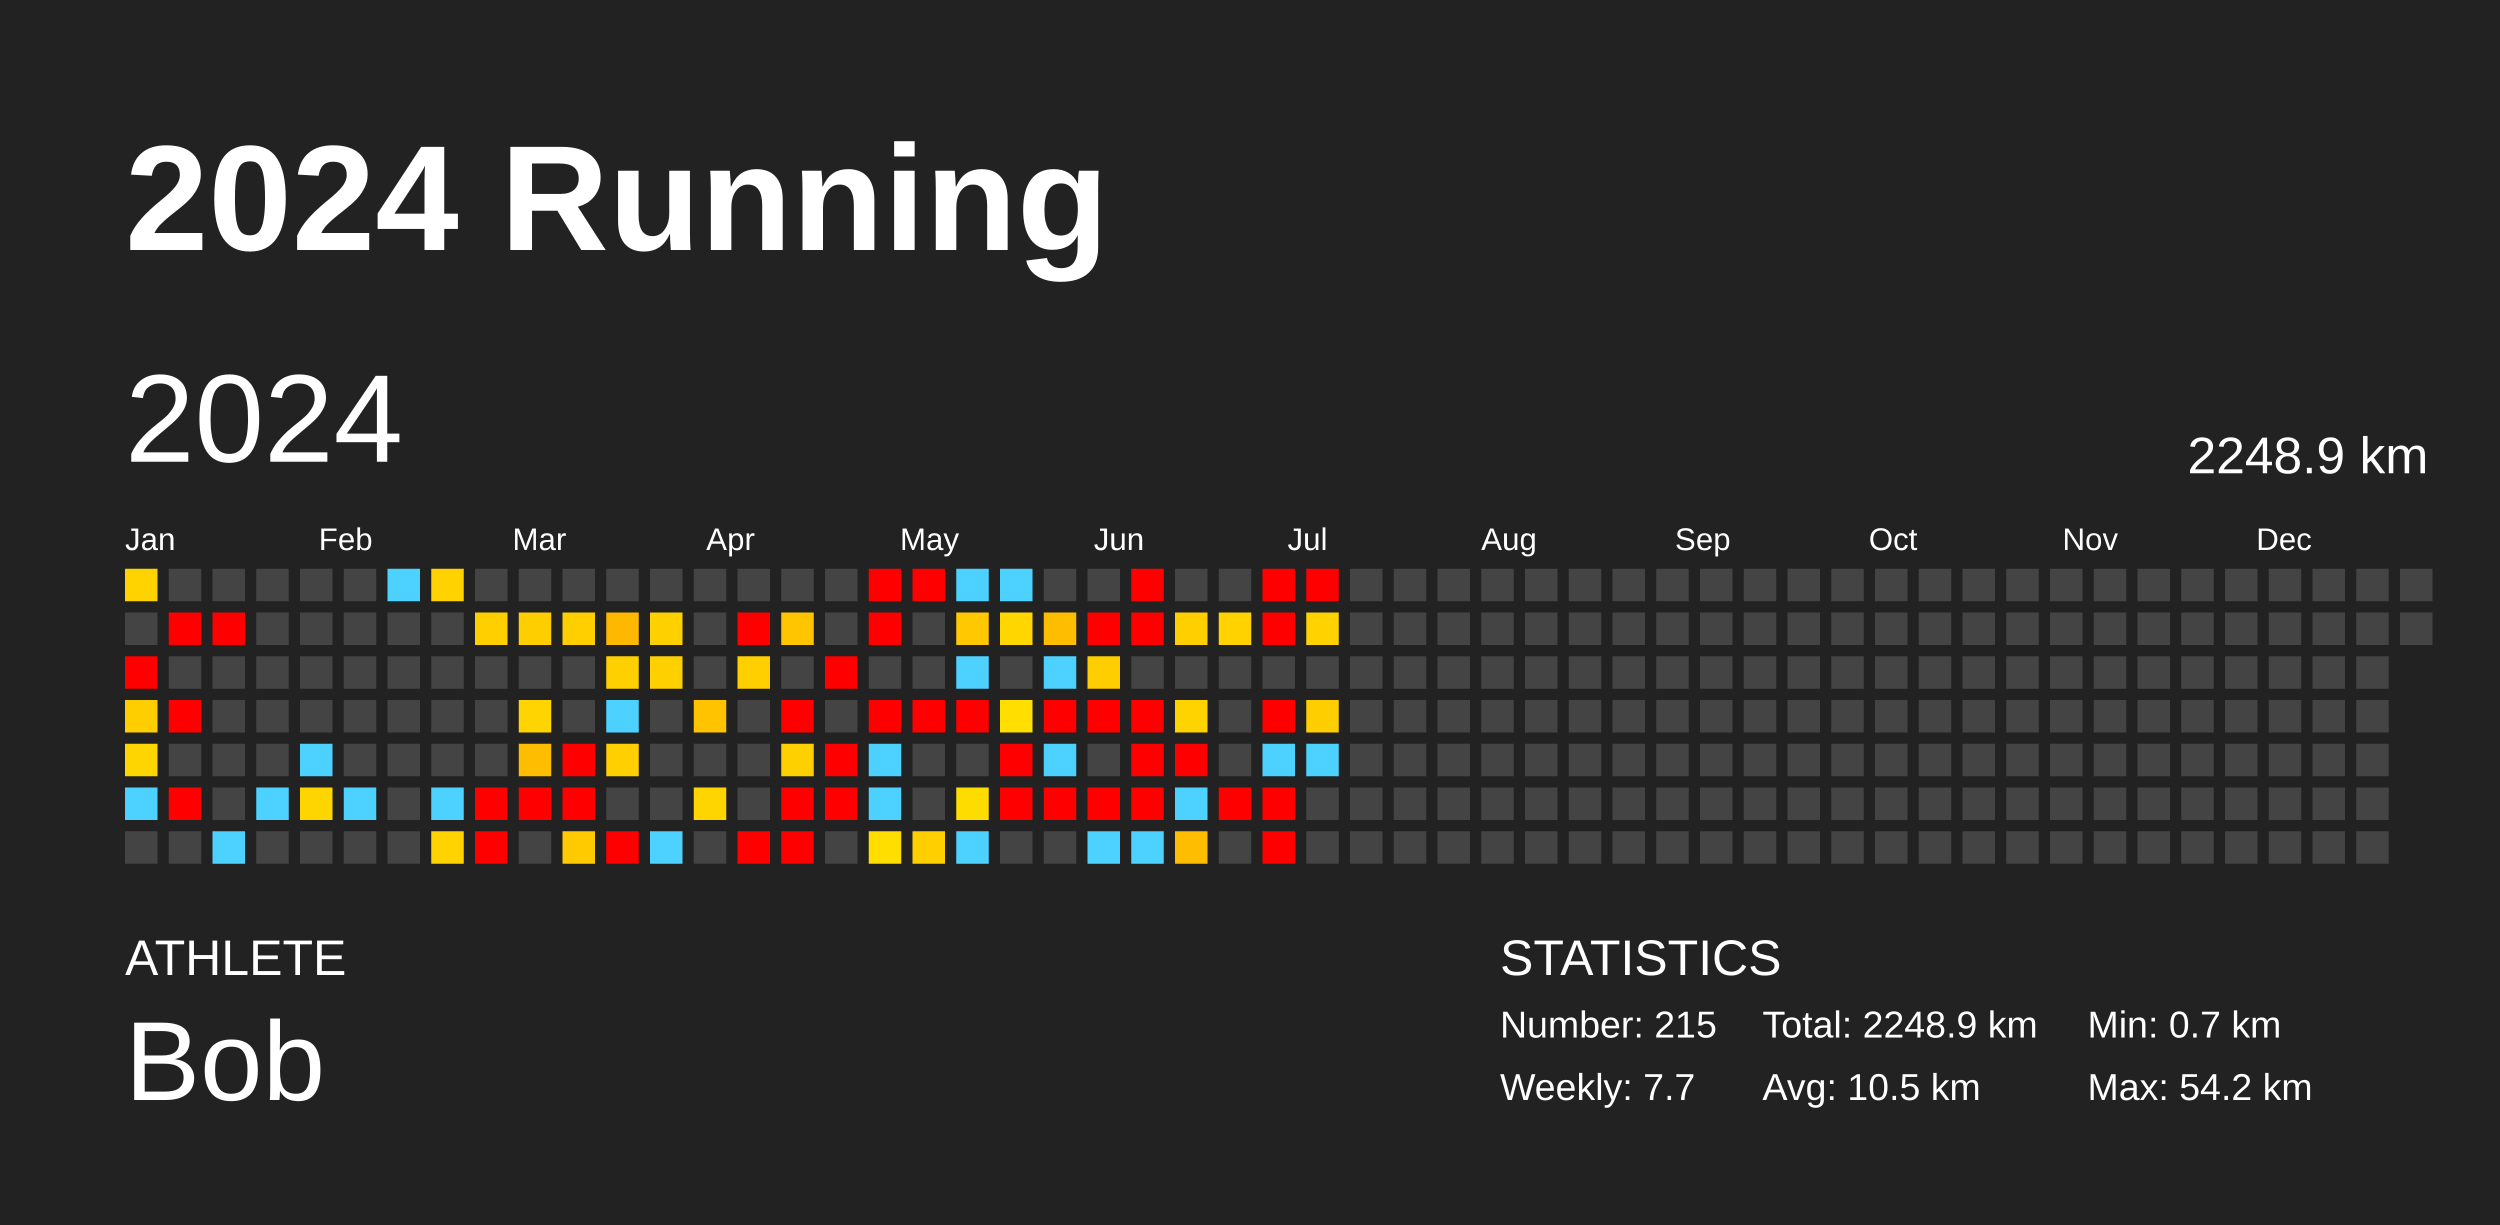
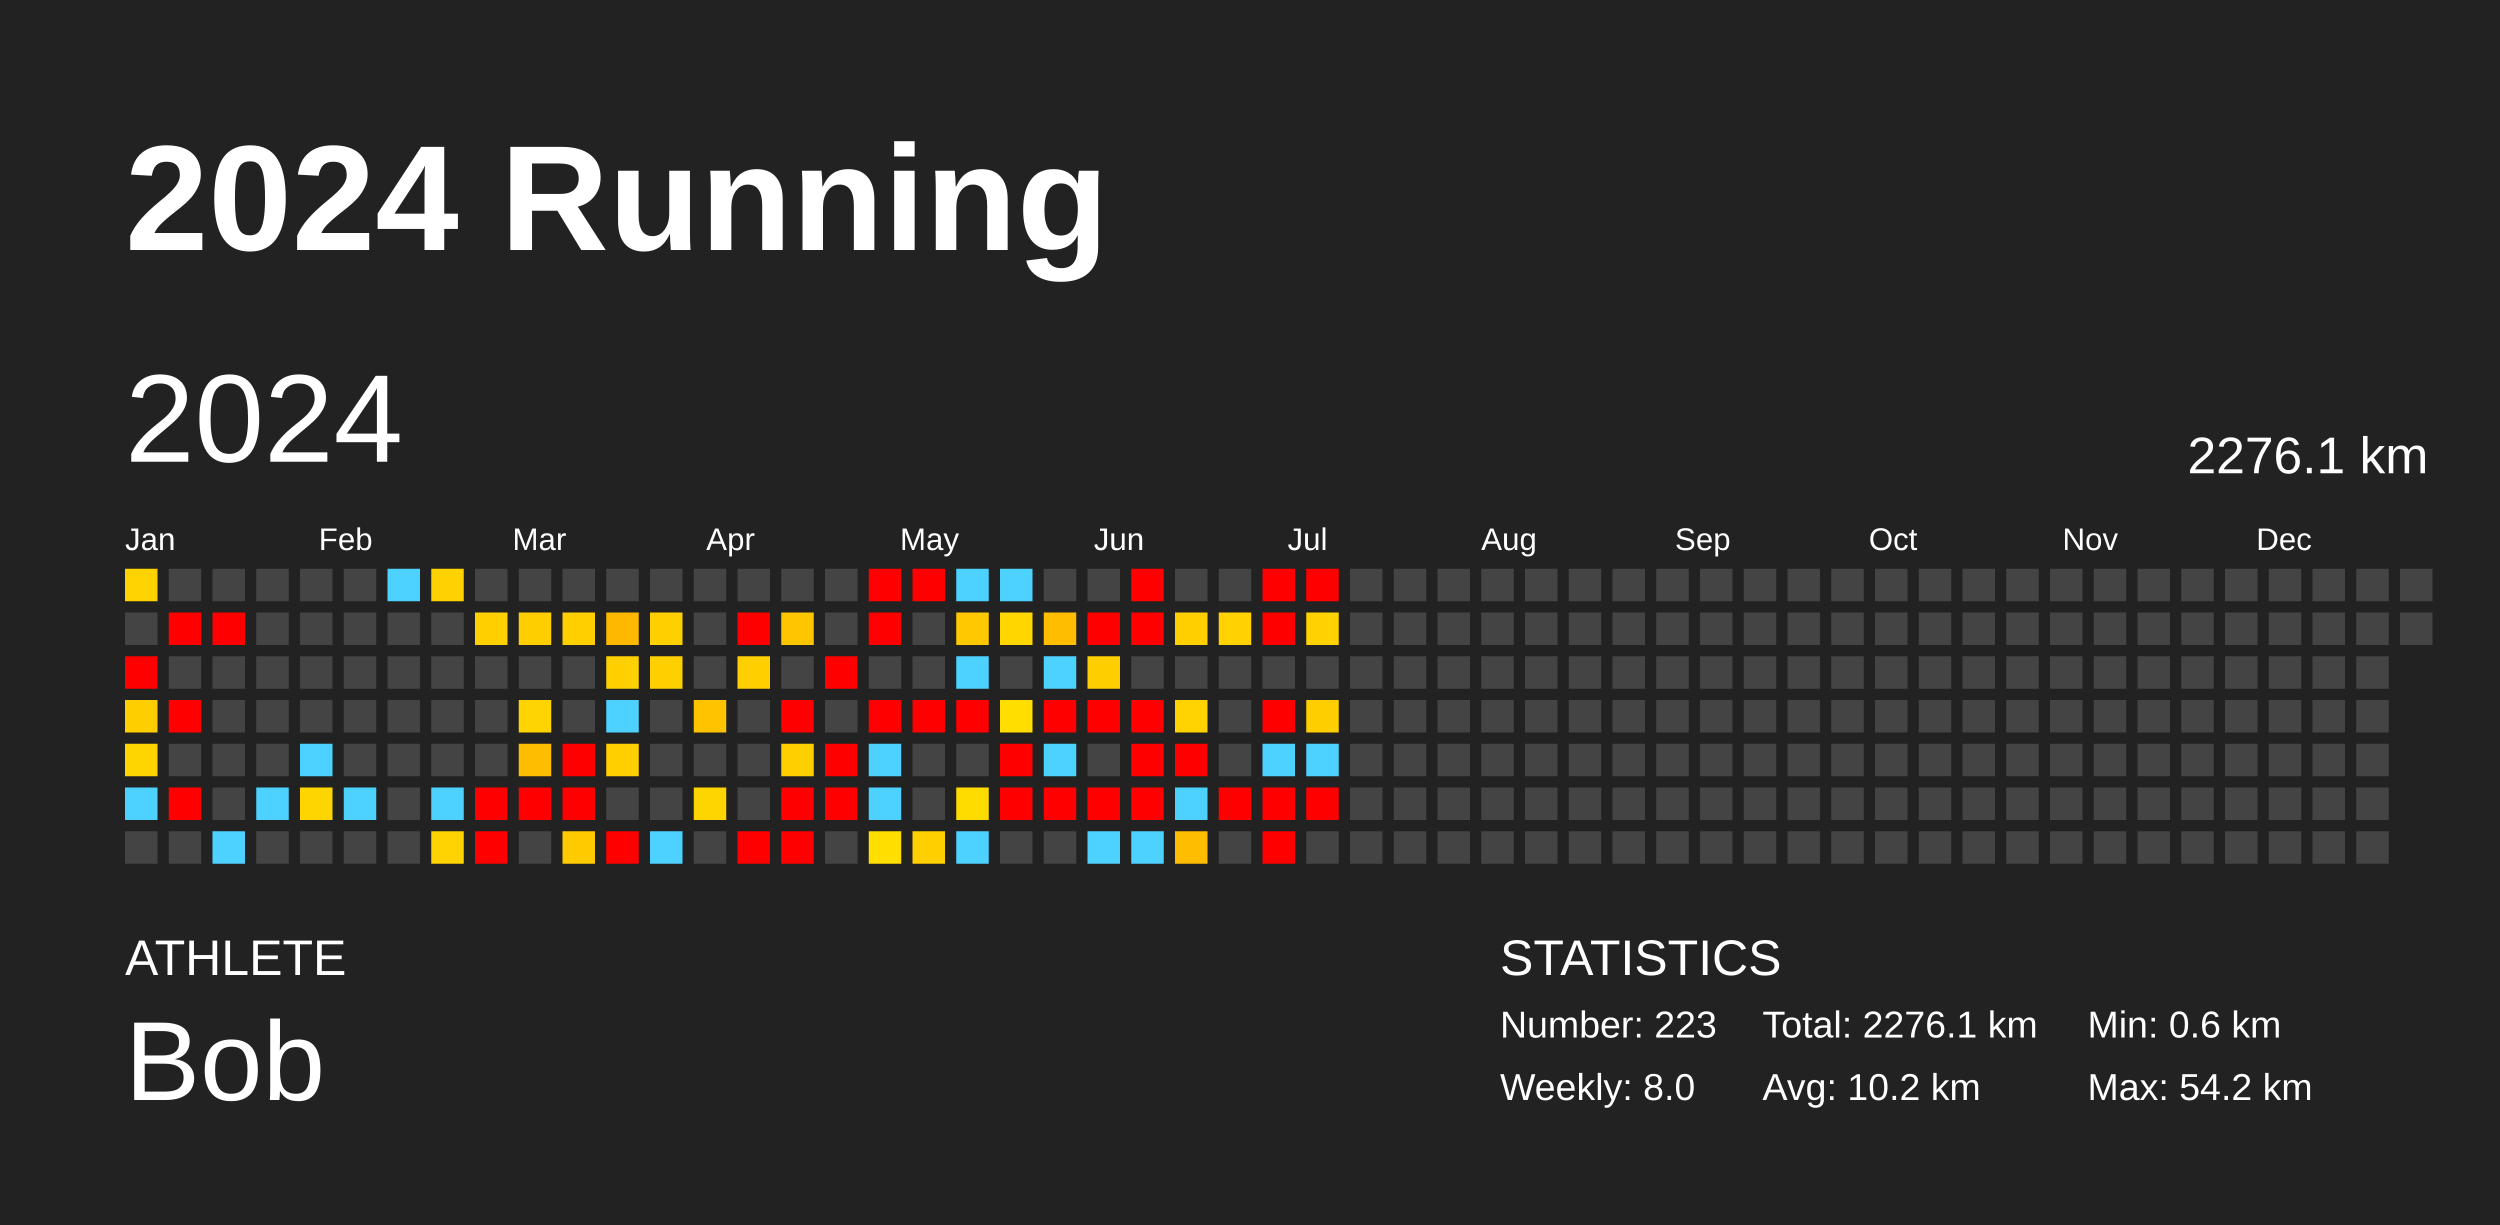
<svg xmlns="http://www.w3.org/2000/svg" baseProfile="full" height="98mm" version="1.1" viewBox="0,0,200,98" width="200mm">
  <defs />
  <rect fill="#222222" height="98" width="200" x="0" y="0" />
  <text fill="#FFFFFF" style="font-size:12px; font-family:Arial; font-weight:bold;" x="10" y="20">2024 Running</text>
  <text fill="#FFFFFF" style="font-size:4px; font-family:Arial" x="10" y="78">ATHLETE</text>
  <text fill="#FFFFFF" style="font-size:9px; font-family:Arial" x="10" y="88">Bob</text>
  <text fill="#FFFFFF" style="font-size:4px; font-family:Arial" x="120" y="78">STATISTICS</text>
-   <text fill="#FFFFFF" style="font-size:3px; font-family:Arial" x="120" y="83">Number: 215</text>
-   <text fill="#FFFFFF" style="font-size:3px; font-family:Arial" x="120" y="88">Weekly: 7.7</text>
-   <text fill="#FFFFFF" style="font-size:3px; font-family:Arial" x="141" y="83">Total: 2248.9 km</text>
-   <text fill="#FFFFFF" style="font-size:3px; font-family:Arial" x="141" y="88">Avg: 10.5 km</text>
-   <text fill="#FFFFFF" style="font-size:3px; font-family:Arial" x="167" y="83">Min: 0.7 km</text>
+   <text fill="#FFFFFF" style="font-size:3px; font-family:Arial" x="120" y="83">Number: 223</text>
+   <text fill="#FFFFFF" style="font-size:3px; font-family:Arial" x="120" y="88">Weekly: 8.0</text>
+   <text fill="#FFFFFF" style="font-size:3px; font-family:Arial" x="141" y="83">Total: 2276.1 km</text>
+   <text fill="#FFFFFF" style="font-size:3px; font-family:Arial" x="141" y="88">Avg: 10.2 km</text>
+   <text fill="#FFFFFF" style="font-size:3px; font-family:Arial" x="167" y="83">Min: 0.6 km</text>
  <text fill="#FFFFFF" style="font-size:3px; font-family:Arial" x="167" y="88">Max: 54.2 km</text>
  <text dominant-baseline="hanging" fill="#FFFFFF" style="font-size:10.0px; font-family:Arial;" x="10" y="30">2024</text>
-   <text dominant-baseline="hanging" fill="#FFFFFF" style="font-size:4.125px; font-family:Arial;" x="175" y="35">2248.9 km</text>
+   <text dominant-baseline="hanging" fill="#FFFFFF" style="font-size:4.125px; font-family:Arial;" x="175" y="35">2276.1 km</text>
  <text fill="#FFFFFF" style="font-size:2.5px; font-family:Arial" x="10.0" y="44">Jan</text>
  <text fill="#FFFFFF" style="font-size:2.5px; font-family:Arial" x="25.5" y="44">Feb</text>
  <text fill="#FFFFFF" style="font-size:2.5px; font-family:Arial" x="41.0" y="44">Mar</text>
  <text fill="#FFFFFF" style="font-size:2.5px; font-family:Arial" x="56.5" y="44">Apr</text>
  <text fill="#FFFFFF" style="font-size:2.5px; font-family:Arial" x="72.0" y="44">May</text>
  <text fill="#FFFFFF" style="font-size:2.5px; font-family:Arial" x="87.5" y="44">Jun</text>
  <text fill="#FFFFFF" style="font-size:2.5px; font-family:Arial" x="103.0" y="44">Jul</text>
  <text fill="#FFFFFF" style="font-size:2.5px; font-family:Arial" x="118.5" y="44">Aug</text>
  <text fill="#FFFFFF" style="font-size:2.5px; font-family:Arial" x="134.0" y="44">Sep</text>
  <text fill="#FFFFFF" style="font-size:2.5px; font-family:Arial" x="149.5" y="44">Oct</text>
  <text fill="#FFFFFF" style="font-size:2.5px; font-family:Arial" x="165.0" y="44">Nov</text>
  <text fill="#FFFFFF" style="font-size:2.5px; font-family:Arial" x="180.5" y="44">Dec</text>
  <rect fill="#ffd300" height="2.6" width="2.6" x="10.0" y="45.5" />
  <rect fill="#444444" height="2.6" width="2.6" x="10.0" y="49.0" />
  <rect fill="red" height="2.6" width="2.6" x="10.0" y="52.5" />
  <rect fill="#ffce00" height="2.6" width="2.6" x="10.0" y="56.0" />
  <rect fill="#ffd500" height="2.6" width="2.6" x="10.0" y="59.5" />
  <rect fill="#4dd2ff" height="2.6" width="2.6" x="10.0" y="63.0" />
  <rect fill="#444444" height="2.6" width="2.6" x="10.0" y="66.5" />
  <rect fill="#444444" height="2.6" width="2.6" x="13.5" y="45.5" />
  <rect fill="red" height="2.6" width="2.6" x="13.5" y="49.0" />
  <rect fill="#444444" height="2.6" width="2.6" x="13.5" y="52.5" />
  <rect fill="red" height="2.6" width="2.6" x="13.5" y="56.0" />
  <rect fill="#444444" height="2.6" width="2.6" x="13.5" y="59.5" />
  <rect fill="red" height="2.6" width="2.6" x="13.5" y="63.0" />
  <rect fill="#444444" height="2.6" width="2.6" x="13.5" y="66.5" />
  <rect fill="#444444" height="2.6" width="2.6" x="17.0" y="45.5" />
  <rect fill="red" height="2.6" width="2.6" x="17.0" y="49.0" />
  <rect fill="#444444" height="2.6" width="2.6" x="17.0" y="52.5" />
  <rect fill="#444444" height="2.6" width="2.6" x="17.0" y="56.0" />
  <rect fill="#444444" height="2.6" width="2.6" x="17.0" y="59.5" />
  <rect fill="#444444" height="2.6" width="2.6" x="17.0" y="63.0" />
  <rect fill="#4dd2ff" height="2.6" width="2.6" x="17.0" y="66.5" />
  <rect fill="#444444" height="2.6" width="2.6" x="20.5" y="45.5" />
  <rect fill="#444444" height="2.6" width="2.6" x="20.5" y="49.0" />
  <rect fill="#444444" height="2.6" width="2.6" x="20.5" y="52.5" />
  <rect fill="#444444" height="2.6" width="2.6" x="20.5" y="56.0" />
  <rect fill="#444444" height="2.6" width="2.6" x="20.5" y="59.5" />
  <rect fill="#4dd2ff" height="2.6" width="2.6" x="20.5" y="63.0" />
  <rect fill="#444444" height="2.6" width="2.6" x="20.5" y="66.5" />
  <rect fill="#444444" height="2.6" width="2.6" x="24.0" y="45.5" />
  <rect fill="#444444" height="2.6" width="2.6" x="24.0" y="49.0" />
  <rect fill="#444444" height="2.6" width="2.6" x="24.0" y="52.5" />
  <rect fill="#444444" height="2.6" width="2.6" x="24.0" y="56.0" />
  <rect fill="#4dd2ff" height="2.6" width="2.6" x="24.0" y="59.5" />
  <rect fill="#ffd500" height="2.6" width="2.6" x="24.0" y="63.0" />
  <rect fill="#444444" height="2.6" width="2.6" x="24.0" y="66.5" />
  <rect fill="#444444" height="2.6" width="2.6" x="27.5" y="45.5" />
  <rect fill="#444444" height="2.6" width="2.6" x="27.5" y="49.0" />
  <rect fill="#444444" height="2.6" width="2.6" x="27.5" y="52.5" />
  <rect fill="#444444" height="2.6" width="2.6" x="27.5" y="56.0" />
  <rect fill="#444444" height="2.6" width="2.6" x="27.5" y="59.5" />
  <rect fill="#4dd2ff" height="2.6" width="2.6" x="27.5" y="63.0" />
  <rect fill="#444444" height="2.6" width="2.6" x="27.5" y="66.5" />
  <rect fill="#4dd2ff" height="2.6" width="2.6" x="31.0" y="45.5" />
  <rect fill="#444444" height="2.6" width="2.6" x="31.0" y="49.0" />
  <rect fill="#444444" height="2.6" width="2.6" x="31.0" y="52.5" />
  <rect fill="#444444" height="2.6" width="2.6" x="31.0" y="56.0" />
  <rect fill="#444444" height="2.6" width="2.6" x="31.0" y="59.5" />
  <rect fill="#444444" height="2.6" width="2.6" x="31.0" y="63.0" />
  <rect fill="#444444" height="2.6" width="2.6" x="31.0" y="66.5" />
  <rect fill="#ffd200" height="2.6" width="2.6" x="34.5" y="45.5" />
  <rect fill="#444444" height="2.6" width="2.6" x="34.5" y="49.0" />
  <rect fill="#444444" height="2.6" width="2.6" x="34.5" y="52.5" />
  <rect fill="#444444" height="2.6" width="2.6" x="34.5" y="56.0" />
  <rect fill="#444444" height="2.6" width="2.6" x="34.5" y="59.5" />
  <rect fill="#4dd2ff" height="2.6" width="2.6" x="34.5" y="63.0" />
  <rect fill="#ffd300" height="2.6" width="2.6" x="34.5" y="66.5" />
  <rect fill="#444444" height="2.6" width="2.6" x="38.0" y="45.5" />
  <rect fill="#ffcf00" height="2.6" width="2.6" x="38.0" y="49.0" />
  <rect fill="#444444" height="2.6" width="2.6" x="38.0" y="52.5" />
  <rect fill="#444444" height="2.6" width="2.6" x="38.0" y="56.0" />
  <rect fill="#444444" height="2.6" width="2.6" x="38.0" y="59.5" />
  <rect fill="red" height="2.6" width="2.6" x="38.0" y="63.0" />
  <rect fill="red" height="2.6" width="2.6" x="38.0" y="66.5" />
  <rect fill="#444444" height="2.6" width="2.6" x="41.5" y="45.5" />
  <rect fill="#ffce00" height="2.6" width="2.6" x="41.5" y="49.0" />
  <rect fill="#444444" height="2.6" width="2.6" x="41.5" y="52.5" />
  <rect fill="#ffd400" height="2.6" width="2.6" x="41.5" y="56.0" />
  <rect fill="#ffbd00" height="2.6" width="2.6" x="41.5" y="59.5" />
  <rect fill="red" height="2.6" width="2.6" x="41.5" y="63.0" />
  <rect fill="#444444" height="2.6" width="2.6" x="41.5" y="66.5" />
  <rect fill="#444444" height="2.6" width="2.6" x="45.0" y="45.5" />
  <rect fill="#ffcf00" height="2.6" width="2.6" x="45.0" y="49.0" />
  <rect fill="#444444" height="2.6" width="2.6" x="45.0" y="52.5" />
  <rect fill="#444444" height="2.6" width="2.6" x="45.0" y="56.0" />
  <rect fill="red" height="2.6" width="2.6" x="45.0" y="59.5" />
  <rect fill="red" height="2.6" width="2.6" x="45.0" y="63.0" />
  <rect fill="#ffca00" height="2.6" width="2.6" x="45.0" y="66.5" />
  <rect fill="#444444" height="2.6" width="2.6" x="48.5" y="45.5" />
  <rect fill="#ffb800" height="2.6" width="2.6" x="48.5" y="49.0" />
  <rect fill="#ffd000" height="2.6" width="2.6" x="48.5" y="52.5" />
  <rect fill="#4dd2ff" height="2.6" width="2.6" x="48.5" y="56.0" />
  <rect fill="#ffcf00" height="2.6" width="2.6" x="48.5" y="59.5" />
  <rect fill="#444444" height="2.6" width="2.6" x="48.5" y="63.0" />
  <rect fill="red" height="2.6" width="2.6" x="48.5" y="66.5" />
  <rect fill="#444444" height="2.6" width="2.6" x="52.0" y="45.5" />
  <rect fill="#ffd000" height="2.6" width="2.6" x="52.0" y="49.0" />
  <rect fill="#ffd000" height="2.6" width="2.6" x="52.0" y="52.5" />
  <rect fill="#444444" height="2.6" width="2.6" x="52.0" y="56.0" />
  <rect fill="#444444" height="2.6" width="2.6" x="52.0" y="59.5" />
  <rect fill="#444444" height="2.6" width="2.6" x="52.0" y="63.0" />
  <rect fill="#4dd2ff" height="2.6" width="2.6" x="52.0" y="66.5" />
  <rect fill="#444444" height="2.6" width="2.6" x="55.5" y="45.5" />
  <rect fill="#444444" height="2.6" width="2.6" x="55.5" y="49.0" />
  <rect fill="#444444" height="2.6" width="2.6" x="55.5" y="52.5" />
  <rect fill="#ffc300" height="2.6" width="2.6" x="55.5" y="56.0" />
  <rect fill="#444444" height="2.6" width="2.6" x="55.5" y="59.5" />
  <rect fill="#ffd500" height="2.6" width="2.6" x="55.5" y="63.0" />
  <rect fill="#444444" height="2.6" width="2.6" x="55.5" y="66.5" />
  <rect fill="#444444" height="2.6" width="2.6" x="59.0" y="45.5" />
  <rect fill="red" height="2.6" width="2.6" x="59.0" y="49.0" />
  <rect fill="#ffcf00" height="2.6" width="2.6" x="59.0" y="52.5" />
  <rect fill="#444444" height="2.6" width="2.6" x="59.0" y="56.0" />
  <rect fill="#444444" height="2.6" width="2.6" x="59.0" y="59.5" />
  <rect fill="#444444" height="2.6" width="2.6" x="59.0" y="63.0" />
  <rect fill="red" height="2.6" width="2.6" x="59.0" y="66.5" />
  <rect fill="#444444" height="2.6" width="2.6" x="62.5" y="45.5" />
  <rect fill="#ffc600" height="2.6" width="2.6" x="62.5" y="49.0" />
  <rect fill="#444444" height="2.6" width="2.6" x="62.5" y="52.5" />
  <rect fill="red" height="2.6" width="2.6" x="62.5" y="56.0" />
  <rect fill="#ffd000" height="2.6" width="2.6" x="62.5" y="59.5" />
  <rect fill="red" height="2.6" width="2.6" x="62.5" y="63.0" />
  <rect fill="red" height="2.6" width="2.6" x="62.5" y="66.5" />
  <rect fill="#444444" height="2.6" width="2.6" x="66.0" y="45.5" />
  <rect fill="#444444" height="2.6" width="2.6" x="66.0" y="49.0" />
  <rect fill="red" height="2.6" width="2.6" x="66.0" y="52.5" />
  <rect fill="#444444" height="2.6" width="2.6" x="66.0" y="56.0" />
  <rect fill="red" height="2.6" width="2.6" x="66.0" y="59.5" />
  <rect fill="red" height="2.6" width="2.6" x="66.0" y="63.0" />
  <rect fill="#444444" height="2.6" width="2.6" x="66.0" y="66.5" />
  <rect fill="red" height="2.6" width="2.6" x="69.5" y="45.5" />
  <rect fill="red" height="2.6" width="2.6" x="69.5" y="49.0" />
  <rect fill="#444444" height="2.6" width="2.6" x="69.5" y="52.5" />
  <rect fill="red" height="2.6" width="2.6" x="69.5" y="56.0" />
  <rect fill="#4dd2ff" height="2.6" width="2.6" x="69.5" y="59.5" />
  <rect fill="#4dd2ff" height="2.6" width="2.6" x="69.5" y="63.0" />
  <rect fill="#ffde00" height="2.6" width="2.6" x="69.5" y="66.5" />
  <rect fill="red" height="2.6" width="2.6" x="73.0" y="45.5" />
  <rect fill="#444444" height="2.6" width="2.6" x="73.0" y="49.0" />
  <rect fill="#444444" height="2.6" width="2.6" x="73.0" y="52.5" />
  <rect fill="red" height="2.6" width="2.6" x="73.0" y="56.0" />
  <rect fill="#444444" height="2.6" width="2.6" x="73.0" y="59.5" />
  <rect fill="#444444" height="2.6" width="2.6" x="73.0" y="63.0" />
  <rect fill="#ffcf00" height="2.6" width="2.6" x="73.0" y="66.5" />
  <rect fill="#4dd2ff" height="2.6" width="2.6" x="76.5" y="45.5" />
  <rect fill="#ffc800" height="2.6" width="2.6" x="76.5" y="49.0" />
  <rect fill="#4dd2ff" height="2.6" width="2.6" x="76.5" y="52.5" />
  <rect fill="red" height="2.6" width="2.6" x="76.5" y="56.0" />
  <rect fill="#444444" height="2.6" width="2.6" x="76.5" y="59.5" />
  <rect fill="#ffdc00" height="2.6" width="2.6" x="76.5" y="63.0" />
  <rect fill="#4dd2ff" height="2.6" width="2.6" x="76.5" y="66.5" />
  <rect fill="#4dd2ff" height="2.6" width="2.6" x="80.0" y="45.5" />
  <rect fill="#ffd600" height="2.6" width="2.6" x="80.0" y="49.0" />
  <rect fill="#444444" height="2.6" width="2.6" x="80.0" y="52.5" />
  <rect fill="#ffde00" height="2.6" width="2.6" x="80.0" y="56.0" />
  <rect fill="red" height="2.6" width="2.6" x="80.0" y="59.5" />
  <rect fill="red" height="2.6" width="2.6" x="80.0" y="63.0" />
  <rect fill="#444444" height="2.6" width="2.6" x="80.0" y="66.5" />
  <rect fill="#444444" height="2.6" width="2.6" x="83.5" y="45.5" />
  <rect fill="#ffbd00" height="2.6" width="2.6" x="83.5" y="49.0" />
  <rect fill="#4dd2ff" height="2.6" width="2.6" x="83.5" y="52.5" />
  <rect fill="red" height="2.6" width="2.6" x="83.5" y="56.0" />
  <rect fill="#4dd2ff" height="2.6" width="2.6" x="83.5" y="59.5" />
  <rect fill="red" height="2.6" width="2.6" x="83.5" y="63.0" />
  <rect fill="#444444" height="2.6" width="2.6" x="83.5" y="66.5" />
  <rect fill="#444444" height="2.6" width="2.6" x="87.0" y="45.5" />
  <rect fill="red" height="2.6" width="2.6" x="87.0" y="49.0" />
  <rect fill="#ffce00" height="2.6" width="2.6" x="87.0" y="52.5" />
  <rect fill="red" height="2.6" width="2.6" x="87.0" y="56.0" />
  <rect fill="#444444" height="2.6" width="2.6" x="87.0" y="59.5" />
  <rect fill="red" height="2.6" width="2.6" x="87.0" y="63.0" />
  <rect fill="#4dd2ff" height="2.6" width="2.6" x="87.0" y="66.5" />
  <rect fill="red" height="2.6" width="2.6" x="90.5" y="45.5" />
  <rect fill="red" height="2.6" width="2.6" x="90.5" y="49.0" />
  <rect fill="#444444" height="2.6" width="2.6" x="90.5" y="52.5" />
  <rect fill="red" height="2.6" width="2.6" x="90.5" y="56.0" />
  <rect fill="red" height="2.6" width="2.6" x="90.5" y="59.5" />
  <rect fill="red" height="2.6" width="2.6" x="90.5" y="63.0" />
  <rect fill="#4dd2ff" height="2.6" width="2.6" x="90.5" y="66.5" />
  <rect fill="#444444" height="2.6" width="2.6" x="94.0" y="45.5" />
  <rect fill="#ffcf00" height="2.6" width="2.6" x="94.0" y="49.0" />
  <rect fill="#444444" height="2.6" width="2.6" x="94.0" y="52.5" />
  <rect fill="#ffd300" height="2.6" width="2.6" x="94.0" y="56.0" />
  <rect fill="red" height="2.6" width="2.6" x="94.0" y="59.5" />
  <rect fill="#4dd2ff" height="2.6" width="2.6" x="94.0" y="63.0" />
  <rect fill="#ffbd00" height="2.6" width="2.6" x="94.0" y="66.5" />
  <rect fill="#444444" height="2.6" width="2.6" x="97.5" y="45.5" />
  <rect fill="#ffd200" height="2.6" width="2.6" x="97.5" y="49.0" />
  <rect fill="#444444" height="2.6" width="2.6" x="97.5" y="52.5" />
  <rect fill="#444444" height="2.6" width="2.6" x="97.5" y="56.0" />
  <rect fill="#444444" height="2.6" width="2.6" x="97.5" y="59.5" />
  <rect fill="red" height="2.6" width="2.6" x="97.5" y="63.0" />
  <rect fill="#444444" height="2.6" width="2.6" x="97.5" y="66.5" />
  <rect fill="red" height="2.6" width="2.6" x="101.0" y="45.5" />
  <rect fill="red" height="2.6" width="2.6" x="101.0" y="49.0" />
  <rect fill="#444444" height="2.6" width="2.6" x="101.0" y="52.5" />
  <rect fill="red" height="2.6" width="2.6" x="101.0" y="56.0" />
  <rect fill="#4dd2ff" height="2.6" width="2.6" x="101.0" y="59.5" />
  <rect fill="red" height="2.6" width="2.6" x="101.0" y="63.0" />
  <rect fill="red" height="2.6" width="2.6" x="101.0" y="66.5" />
  <rect fill="red" height="2.6" width="2.6" x="104.5" y="45.5" />
  <rect fill="#ffd200" height="2.6" width="2.6" x="104.5" y="49.0" />
  <rect fill="#444444" height="2.6" width="2.6" x="104.5" y="52.5" />
  <rect fill="#ffce00" height="2.6" width="2.6" x="104.5" y="56.0" />
  <rect fill="#4dd2ff" height="2.6" width="2.6" x="104.5" y="59.5" />
-   <rect fill="#444444" height="2.6" width="2.6" x="104.5" y="63.0" />
+   <rect fill="red" height="2.6" width="2.6" x="104.5" y="63.0" />
  <rect fill="#444444" height="2.6" width="2.6" x="104.5" y="66.5" />
  <rect fill="#444444" height="2.6" width="2.6" x="108.0" y="45.5" />
  <rect fill="#444444" height="2.6" width="2.6" x="108.0" y="49.0" />
  <rect fill="#444444" height="2.6" width="2.6" x="108.0" y="52.5" />
  <rect fill="#444444" height="2.6" width="2.6" x="108.0" y="56.0" />
  <rect fill="#444444" height="2.6" width="2.6" x="108.0" y="59.5" />
  <rect fill="#444444" height="2.6" width="2.6" x="108.0" y="63.0" />
  <rect fill="#444444" height="2.6" width="2.6" x="108.0" y="66.5" />
  <rect fill="#444444" height="2.6" width="2.6" x="111.5" y="45.5" />
  <rect fill="#444444" height="2.6" width="2.6" x="111.5" y="49.0" />
  <rect fill="#444444" height="2.6" width="2.6" x="111.5" y="52.5" />
  <rect fill="#444444" height="2.6" width="2.6" x="111.5" y="56.0" />
  <rect fill="#444444" height="2.6" width="2.6" x="111.5" y="59.5" />
  <rect fill="#444444" height="2.6" width="2.6" x="111.5" y="63.0" />
  <rect fill="#444444" height="2.6" width="2.6" x="111.5" y="66.5" />
  <rect fill="#444444" height="2.6" width="2.6" x="115.0" y="45.5" />
  <rect fill="#444444" height="2.6" width="2.6" x="115.0" y="49.0" />
  <rect fill="#444444" height="2.6" width="2.6" x="115.0" y="52.5" />
  <rect fill="#444444" height="2.6" width="2.6" x="115.0" y="56.0" />
  <rect fill="#444444" height="2.6" width="2.6" x="115.0" y="59.5" />
  <rect fill="#444444" height="2.6" width="2.6" x="115.0" y="63.0" />
  <rect fill="#444444" height="2.6" width="2.6" x="115.0" y="66.5" />
  <rect fill="#444444" height="2.6" width="2.6" x="118.5" y="45.5" />
  <rect fill="#444444" height="2.6" width="2.6" x="118.5" y="49.0" />
  <rect fill="#444444" height="2.6" width="2.6" x="118.5" y="52.5" />
  <rect fill="#444444" height="2.6" width="2.6" x="118.5" y="56.0" />
  <rect fill="#444444" height="2.6" width="2.6" x="118.5" y="59.5" />
  <rect fill="#444444" height="2.6" width="2.6" x="118.5" y="63.0" />
  <rect fill="#444444" height="2.6" width="2.6" x="118.5" y="66.5" />
  <rect fill="#444444" height="2.6" width="2.6" x="122.0" y="45.5" />
  <rect fill="#444444" height="2.6" width="2.6" x="122.0" y="49.0" />
  <rect fill="#444444" height="2.6" width="2.6" x="122.0" y="52.5" />
  <rect fill="#444444" height="2.6" width="2.6" x="122.0" y="56.0" />
  <rect fill="#444444" height="2.6" width="2.6" x="122.0" y="59.5" />
  <rect fill="#444444" height="2.6" width="2.6" x="122.0" y="63.0" />
  <rect fill="#444444" height="2.6" width="2.6" x="122.0" y="66.5" />
  <rect fill="#444444" height="2.6" width="2.6" x="125.5" y="45.5" />
  <rect fill="#444444" height="2.6" width="2.6" x="125.5" y="49.0" />
  <rect fill="#444444" height="2.6" width="2.6" x="125.5" y="52.5" />
  <rect fill="#444444" height="2.6" width="2.6" x="125.5" y="56.0" />
  <rect fill="#444444" height="2.6" width="2.6" x="125.5" y="59.5" />
  <rect fill="#444444" height="2.6" width="2.6" x="125.5" y="63.0" />
  <rect fill="#444444" height="2.6" width="2.6" x="125.5" y="66.5" />
  <rect fill="#444444" height="2.6" width="2.6" x="129.0" y="45.5" />
  <rect fill="#444444" height="2.6" width="2.6" x="129.0" y="49.0" />
  <rect fill="#444444" height="2.6" width="2.6" x="129.0" y="52.5" />
  <rect fill="#444444" height="2.6" width="2.6" x="129.0" y="56.0" />
  <rect fill="#444444" height="2.6" width="2.6" x="129.0" y="59.5" />
  <rect fill="#444444" height="2.6" width="2.6" x="129.0" y="63.0" />
  <rect fill="#444444" height="2.6" width="2.6" x="129.0" y="66.5" />
  <rect fill="#444444" height="2.6" width="2.6" x="132.5" y="45.5" />
  <rect fill="#444444" height="2.6" width="2.6" x="132.5" y="49.0" />
  <rect fill="#444444" height="2.6" width="2.6" x="132.5" y="52.5" />
  <rect fill="#444444" height="2.6" width="2.6" x="132.5" y="56.0" />
  <rect fill="#444444" height="2.6" width="2.6" x="132.5" y="59.5" />
  <rect fill="#444444" height="2.6" width="2.6" x="132.5" y="63.0" />
  <rect fill="#444444" height="2.6" width="2.6" x="132.5" y="66.5" />
  <rect fill="#444444" height="2.6" width="2.6" x="136.0" y="45.5" />
  <rect fill="#444444" height="2.6" width="2.6" x="136.0" y="49.0" />
  <rect fill="#444444" height="2.6" width="2.6" x="136.0" y="52.5" />
  <rect fill="#444444" height="2.6" width="2.6" x="136.0" y="56.0" />
  <rect fill="#444444" height="2.6" width="2.6" x="136.0" y="59.5" />
  <rect fill="#444444" height="2.6" width="2.6" x="136.0" y="63.0" />
  <rect fill="#444444" height="2.6" width="2.6" x="136.0" y="66.5" />
  <rect fill="#444444" height="2.6" width="2.6" x="139.5" y="45.5" />
  <rect fill="#444444" height="2.6" width="2.6" x="139.5" y="49.0" />
  <rect fill="#444444" height="2.6" width="2.6" x="139.5" y="52.5" />
  <rect fill="#444444" height="2.6" width="2.6" x="139.5" y="56.0" />
  <rect fill="#444444" height="2.6" width="2.6" x="139.5" y="59.5" />
  <rect fill="#444444" height="2.6" width="2.6" x="139.5" y="63.0" />
  <rect fill="#444444" height="2.6" width="2.6" x="139.5" y="66.5" />
  <rect fill="#444444" height="2.6" width="2.6" x="143.0" y="45.5" />
  <rect fill="#444444" height="2.6" width="2.6" x="143.0" y="49.0" />
  <rect fill="#444444" height="2.6" width="2.6" x="143.0" y="52.5" />
  <rect fill="#444444" height="2.6" width="2.6" x="143.0" y="56.0" />
  <rect fill="#444444" height="2.6" width="2.6" x="143.0" y="59.5" />
  <rect fill="#444444" height="2.6" width="2.6" x="143.0" y="63.0" />
  <rect fill="#444444" height="2.6" width="2.6" x="143.0" y="66.5" />
  <rect fill="#444444" height="2.6" width="2.6" x="146.5" y="45.5" />
  <rect fill="#444444" height="2.6" width="2.6" x="146.5" y="49.0" />
  <rect fill="#444444" height="2.6" width="2.6" x="146.5" y="52.5" />
  <rect fill="#444444" height="2.6" width="2.6" x="146.5" y="56.0" />
  <rect fill="#444444" height="2.6" width="2.6" x="146.5" y="59.5" />
  <rect fill="#444444" height="2.6" width="2.6" x="146.5" y="63.0" />
  <rect fill="#444444" height="2.6" width="2.6" x="146.5" y="66.5" />
  <rect fill="#444444" height="2.6" width="2.6" x="150.0" y="45.5" />
  <rect fill="#444444" height="2.6" width="2.6" x="150.0" y="49.0" />
  <rect fill="#444444" height="2.6" width="2.6" x="150.0" y="52.5" />
  <rect fill="#444444" height="2.6" width="2.6" x="150.0" y="56.0" />
  <rect fill="#444444" height="2.6" width="2.6" x="150.0" y="59.5" />
  <rect fill="#444444" height="2.6" width="2.6" x="150.0" y="63.0" />
  <rect fill="#444444" height="2.6" width="2.6" x="150.0" y="66.5" />
  <rect fill="#444444" height="2.6" width="2.6" x="153.5" y="45.5" />
  <rect fill="#444444" height="2.6" width="2.6" x="153.5" y="49.0" />
  <rect fill="#444444" height="2.6" width="2.6" x="153.5" y="52.5" />
  <rect fill="#444444" height="2.6" width="2.6" x="153.5" y="56.0" />
  <rect fill="#444444" height="2.6" width="2.6" x="153.5" y="59.5" />
  <rect fill="#444444" height="2.6" width="2.6" x="153.5" y="63.0" />
  <rect fill="#444444" height="2.6" width="2.6" x="153.5" y="66.5" />
  <rect fill="#444444" height="2.6" width="2.6" x="157.0" y="45.5" />
  <rect fill="#444444" height="2.6" width="2.6" x="157.0" y="49.0" />
  <rect fill="#444444" height="2.6" width="2.6" x="157.0" y="52.5" />
  <rect fill="#444444" height="2.6" width="2.6" x="157.0" y="56.0" />
  <rect fill="#444444" height="2.6" width="2.6" x="157.0" y="59.5" />
  <rect fill="#444444" height="2.6" width="2.6" x="157.0" y="63.0" />
  <rect fill="#444444" height="2.6" width="2.6" x="157.0" y="66.5" />
  <rect fill="#444444" height="2.6" width="2.6" x="160.5" y="45.5" />
  <rect fill="#444444" height="2.6" width="2.6" x="160.5" y="49.0" />
  <rect fill="#444444" height="2.6" width="2.6" x="160.5" y="52.5" />
  <rect fill="#444444" height="2.6" width="2.6" x="160.5" y="56.0" />
  <rect fill="#444444" height="2.6" width="2.6" x="160.5" y="59.5" />
  <rect fill="#444444" height="2.6" width="2.6" x="160.5" y="63.0" />
  <rect fill="#444444" height="2.6" width="2.6" x="160.5" y="66.5" />
  <rect fill="#444444" height="2.6" width="2.6" x="164.0" y="45.5" />
  <rect fill="#444444" height="2.6" width="2.6" x="164.0" y="49.0" />
  <rect fill="#444444" height="2.6" width="2.6" x="164.0" y="52.5" />
  <rect fill="#444444" height="2.6" width="2.6" x="164.0" y="56.0" />
  <rect fill="#444444" height="2.6" width="2.6" x="164.0" y="59.5" />
  <rect fill="#444444" height="2.6" width="2.6" x="164.0" y="63.0" />
  <rect fill="#444444" height="2.6" width="2.6" x="164.0" y="66.5" />
  <rect fill="#444444" height="2.6" width="2.6" x="167.5" y="45.5" />
  <rect fill="#444444" height="2.6" width="2.6" x="167.5" y="49.0" />
  <rect fill="#444444" height="2.6" width="2.6" x="167.5" y="52.5" />
  <rect fill="#444444" height="2.6" width="2.6" x="167.5" y="56.0" />
  <rect fill="#444444" height="2.6" width="2.6" x="167.5" y="59.5" />
  <rect fill="#444444" height="2.6" width="2.6" x="167.5" y="63.0" />
  <rect fill="#444444" height="2.6" width="2.6" x="167.5" y="66.5" />
  <rect fill="#444444" height="2.6" width="2.6" x="171.0" y="45.5" />
  <rect fill="#444444" height="2.6" width="2.6" x="171.0" y="49.0" />
  <rect fill="#444444" height="2.6" width="2.6" x="171.0" y="52.5" />
  <rect fill="#444444" height="2.6" width="2.6" x="171.0" y="56.0" />
  <rect fill="#444444" height="2.6" width="2.6" x="171.0" y="59.5" />
  <rect fill="#444444" height="2.6" width="2.6" x="171.0" y="63.0" />
  <rect fill="#444444" height="2.6" width="2.6" x="171.0" y="66.5" />
  <rect fill="#444444" height="2.6" width="2.6" x="174.5" y="45.5" />
  <rect fill="#444444" height="2.6" width="2.6" x="174.5" y="49.0" />
  <rect fill="#444444" height="2.6" width="2.6" x="174.5" y="52.5" />
  <rect fill="#444444" height="2.6" width="2.6" x="174.5" y="56.0" />
  <rect fill="#444444" height="2.6" width="2.6" x="174.5" y="59.5" />
  <rect fill="#444444" height="2.6" width="2.6" x="174.5" y="63.0" />
  <rect fill="#444444" height="2.6" width="2.6" x="174.5" y="66.5" />
  <rect fill="#444444" height="2.6" width="2.6" x="178.0" y="45.5" />
  <rect fill="#444444" height="2.6" width="2.6" x="178.0" y="49.0" />
  <rect fill="#444444" height="2.6" width="2.6" x="178.0" y="52.5" />
  <rect fill="#444444" height="2.6" width="2.6" x="178.0" y="56.0" />
  <rect fill="#444444" height="2.6" width="2.6" x="178.0" y="59.5" />
  <rect fill="#444444" height="2.6" width="2.6" x="178.0" y="63.0" />
  <rect fill="#444444" height="2.6" width="2.6" x="178.0" y="66.5" />
  <rect fill="#444444" height="2.6" width="2.6" x="181.5" y="45.5" />
  <rect fill="#444444" height="2.6" width="2.6" x="181.5" y="49.0" />
  <rect fill="#444444" height="2.6" width="2.6" x="181.5" y="52.5" />
  <rect fill="#444444" height="2.6" width="2.6" x="181.5" y="56.0" />
  <rect fill="#444444" height="2.6" width="2.6" x="181.5" y="59.5" />
  <rect fill="#444444" height="2.6" width="2.6" x="181.5" y="63.0" />
  <rect fill="#444444" height="2.6" width="2.6" x="181.5" y="66.5" />
  <rect fill="#444444" height="2.6" width="2.6" x="185.0" y="45.5" />
  <rect fill="#444444" height="2.6" width="2.6" x="185.0" y="49.0" />
  <rect fill="#444444" height="2.6" width="2.6" x="185.0" y="52.5" />
  <rect fill="#444444" height="2.6" width="2.6" x="185.0" y="56.0" />
  <rect fill="#444444" height="2.6" width="2.6" x="185.0" y="59.5" />
  <rect fill="#444444" height="2.6" width="2.6" x="185.0" y="63.0" />
  <rect fill="#444444" height="2.6" width="2.6" x="185.0" y="66.5" />
  <rect fill="#444444" height="2.6" width="2.6" x="188.5" y="45.5" />
  <rect fill="#444444" height="2.6" width="2.6" x="188.5" y="49.0" />
  <rect fill="#444444" height="2.6" width="2.6" x="188.5" y="52.5" />
  <rect fill="#444444" height="2.6" width="2.6" x="188.5" y="56.0" />
  <rect fill="#444444" height="2.6" width="2.6" x="188.5" y="59.5" />
  <rect fill="#444444" height="2.6" width="2.6" x="188.5" y="63.0" />
  <rect fill="#444444" height="2.6" width="2.6" x="188.5" y="66.5" />
  <rect fill="#444444" height="2.6" width="2.6" x="192.0" y="45.5" />
  <rect fill="#444444" height="2.6" width="2.6" x="192.0" y="49.0" />
</svg>
